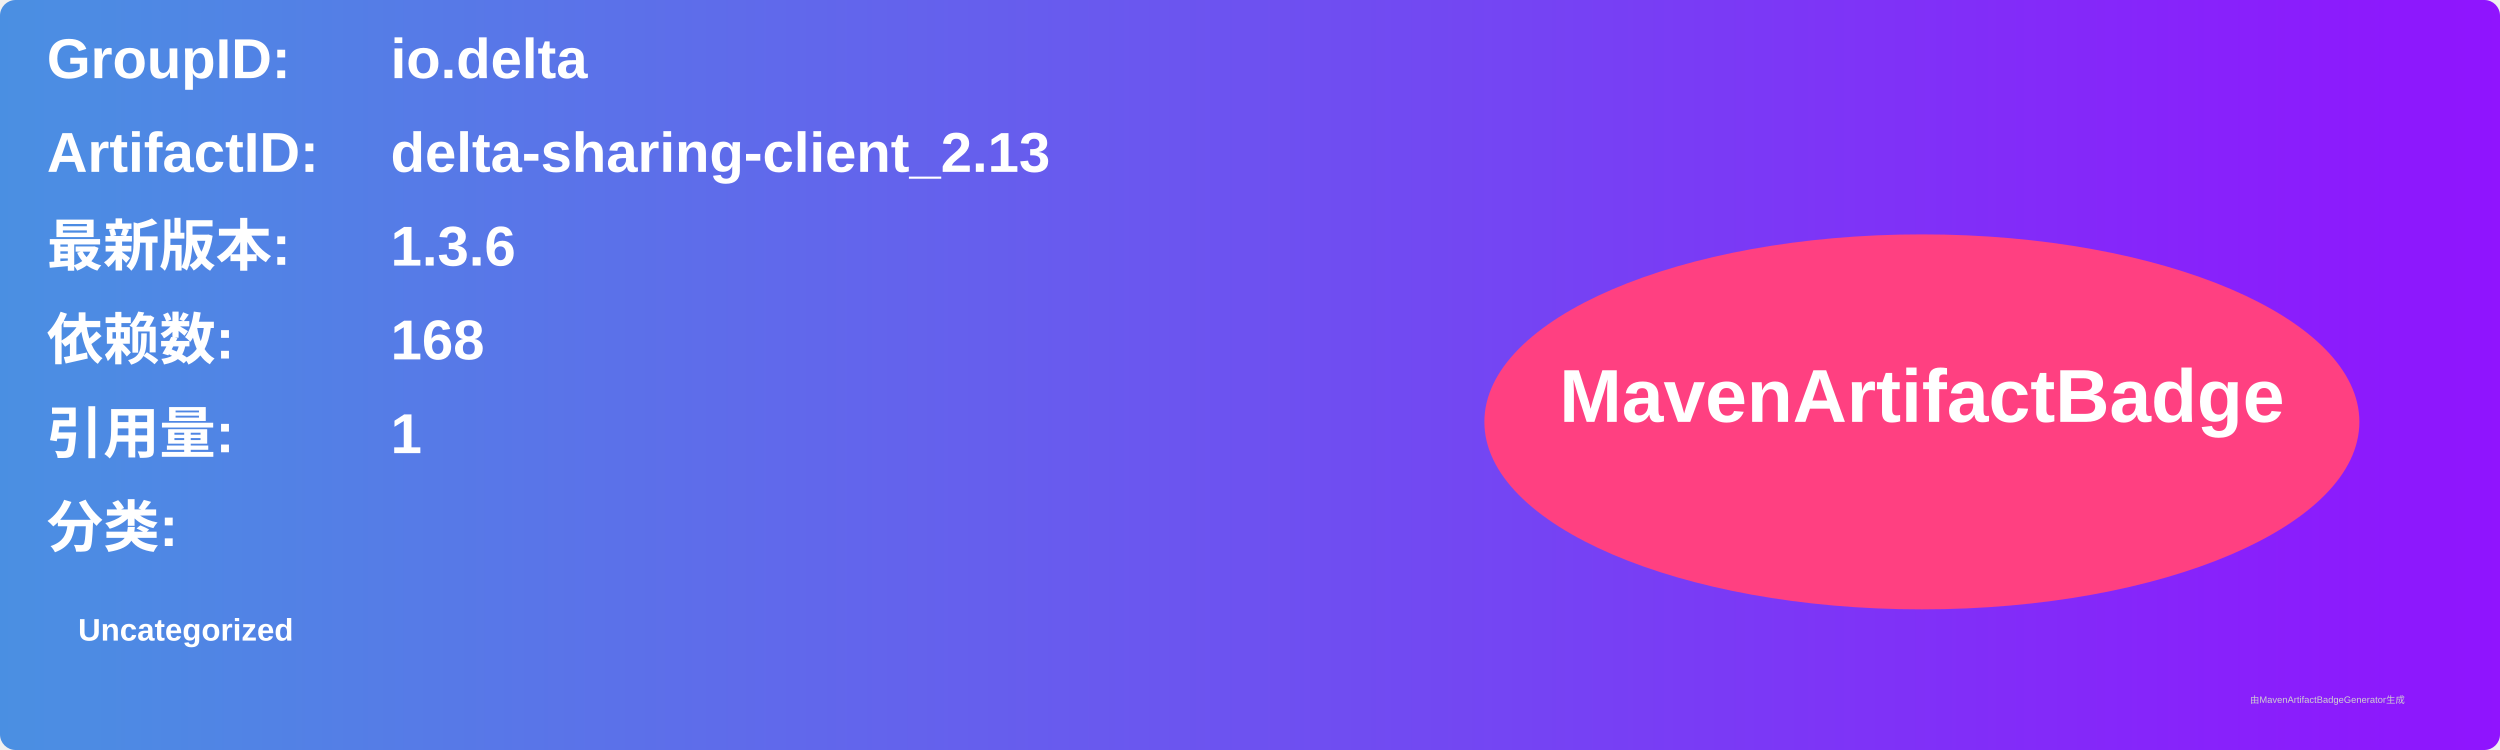
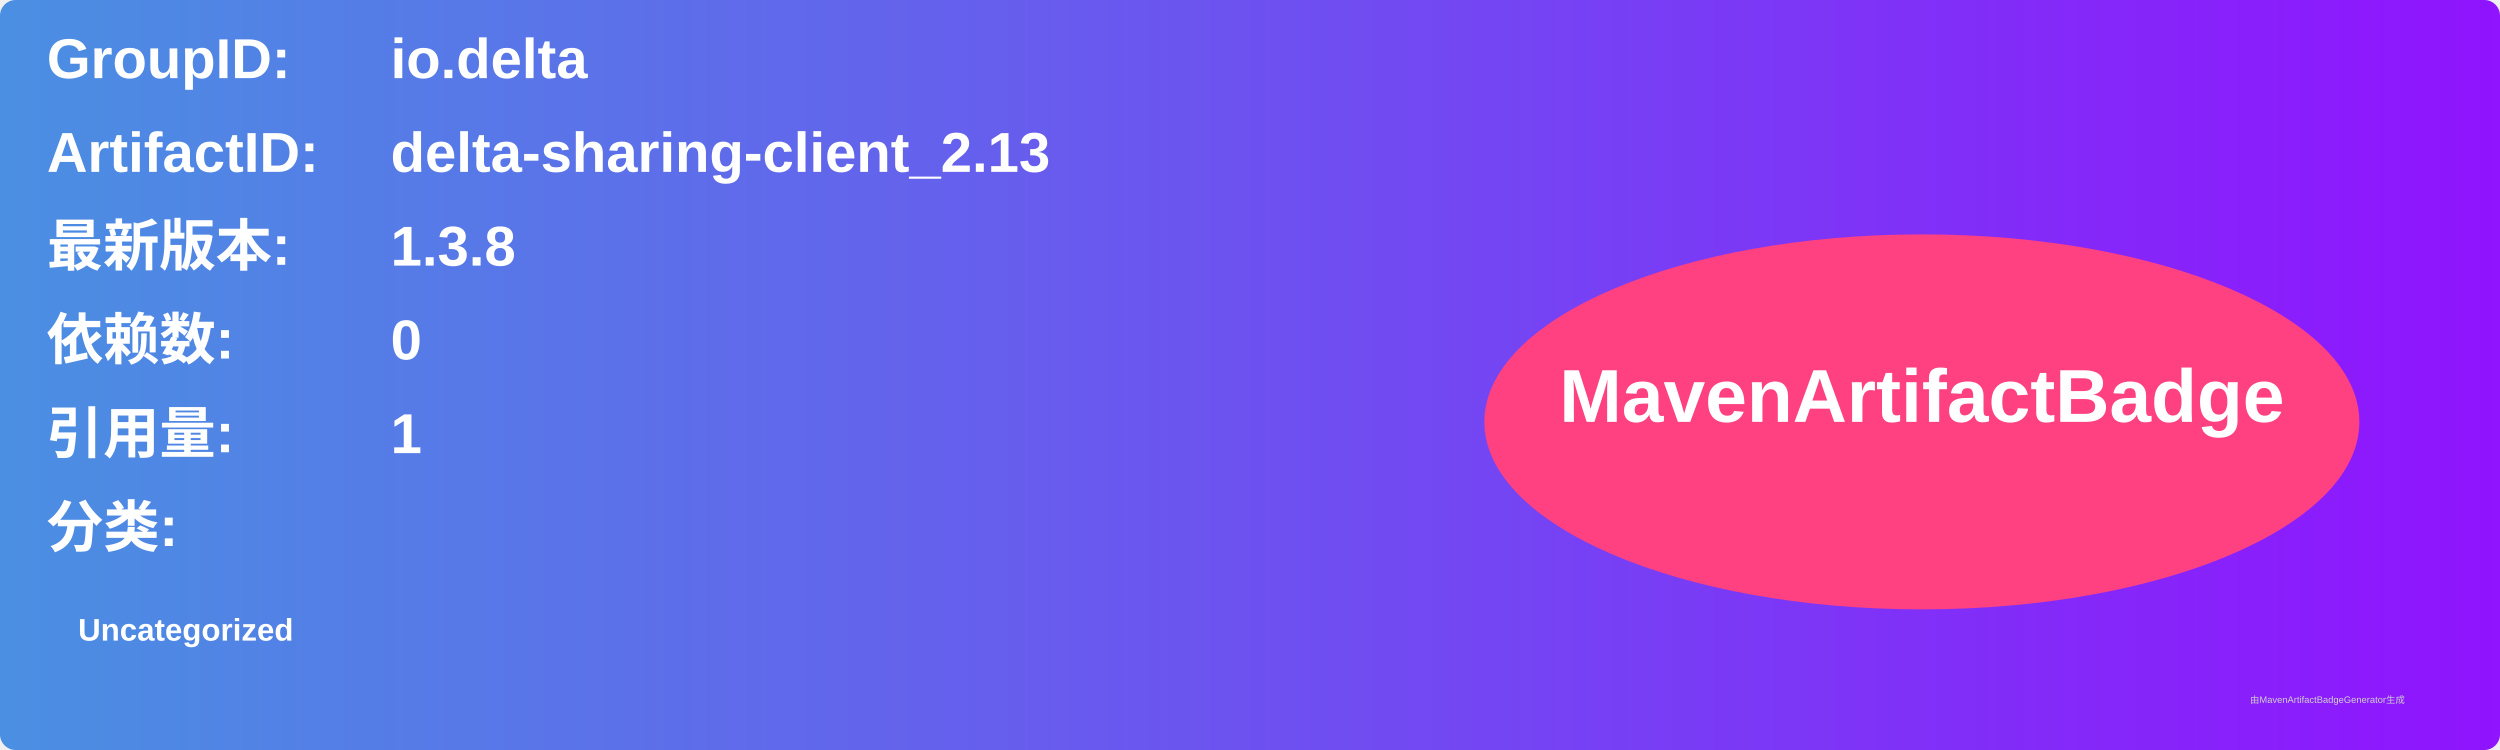
<svg xmlns="http://www.w3.org/2000/svg" width="800" height="240" viewBox="0 0 800 240">
  <linearGradient id="grad" x1="0%" y1="0%" x2="100%" y2="0%">
    <stop offset="0%" stop-color="#4a90e2" />
    <stop offset="100%" stop-color="#9013fe" />
  </linearGradient>
  <rect width="100%" height="100%" rx="5" ry="5" fill="url(#grad)" />
  <g transform="translate(15, 15)">
    <text x="0" y="10" font-family="Arial" font-size="18" fill="white" font-weight="bold" width="260">GroupID:</text>
    <text x="110" y="10" font-family="Arial" font-size="18" fill="white" font-weight="bold" width="460">io.delta</text>
    <text x="0" y="40" font-family="Arial" font-size="18" fill="white" font-weight="bold" width="260">ArtifactID:</text>
    <text x="110" y="40" font-family="Arial" font-size="18" fill="white" font-weight="bold" width="460">delta-sharing-client_2.13</text>
    <text x="0" y="70" font-family="Arial" font-size="18" fill="white" font-weight="bold">最新版本:</text>
    <text x="110" y="70" font-family="Arial" font-size="18" fill="white" font-weight="bold">
-       <tspan font-weight="bold">1.3.6</tspan>
+       <tspan font-weight="bold">1.3.8</tspan>
    </text>
    <text x="0" y="100" font-family="Arial" font-size="18" fill="white" font-weight="bold">依赖数: </text>
    <text x="110" y="100" font-family="Arial" font-size="18" fill="white">
-       <tspan font-weight="bold">168</tspan>
+       <tspan font-weight="bold">0</tspan>
    </text>
    <text x="0" y="130" font-family="Arial" font-size="18" fill="white" font-weight="bold">引用量: </text>
    <text x="110" y="130" font-family="Arial" font-size="18" fill="white">
      <tspan font-weight="bold">1</tspan>
    </text>
    <text x="0" y="160" font-family="Arial" font-size="18" fill="white" font-weight="bold">分类:</text>
    <text x="10" y="190" font-family="Arial" font-size="10" fill="white">
      <tspan font-weight="bold">Uncategorized</tspan>
    </text>
    <ellipse cx="600" cy="120" rx="140" ry="60" fill="#ff4081" />
    <text x="600" y="120" text-anchor="middle" font-family="Arial" font-size="24" fill="white" font-weight="bold">MavenArtifactBadge</text>
  </g>
  <text x="720" y="225" font-family="Arial" font-size="3" fill="#d0d0d0">由MavenArtifactBadgeGenerator生成</text>
</svg>
